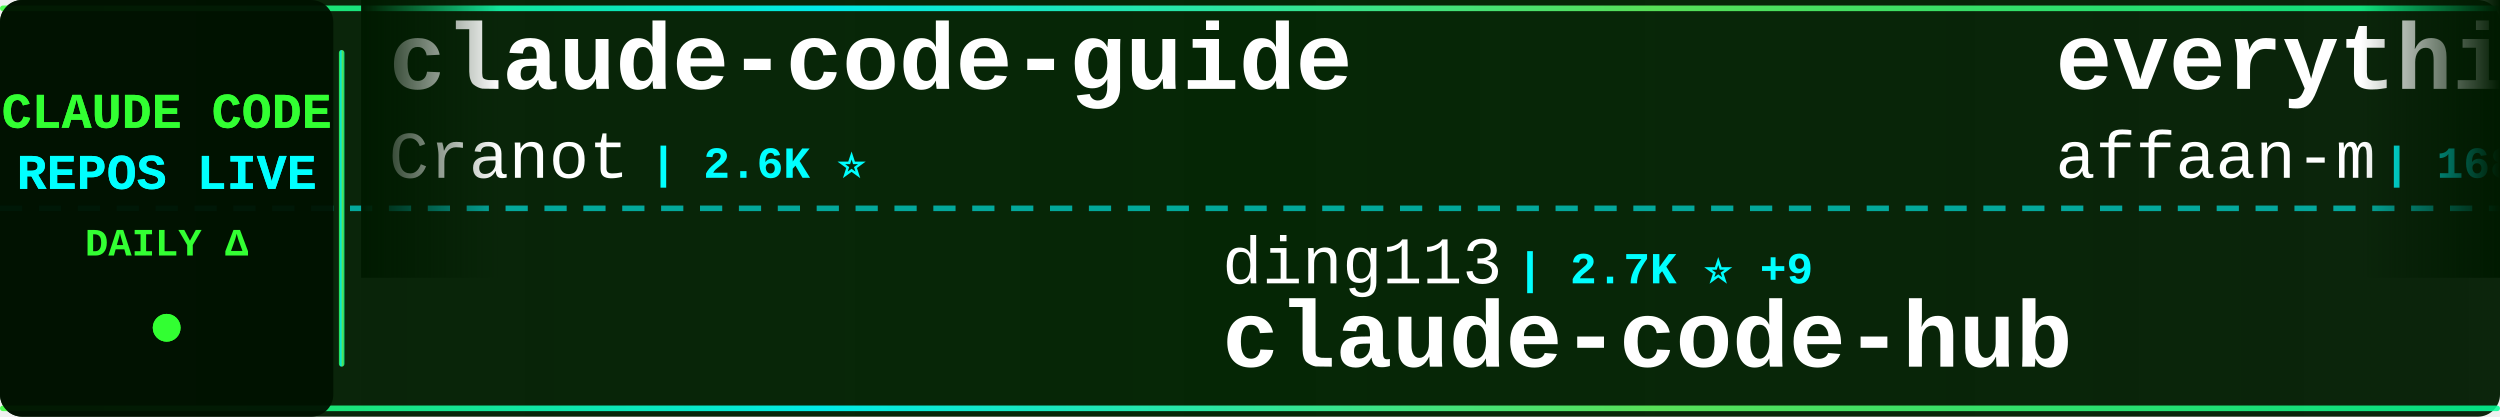
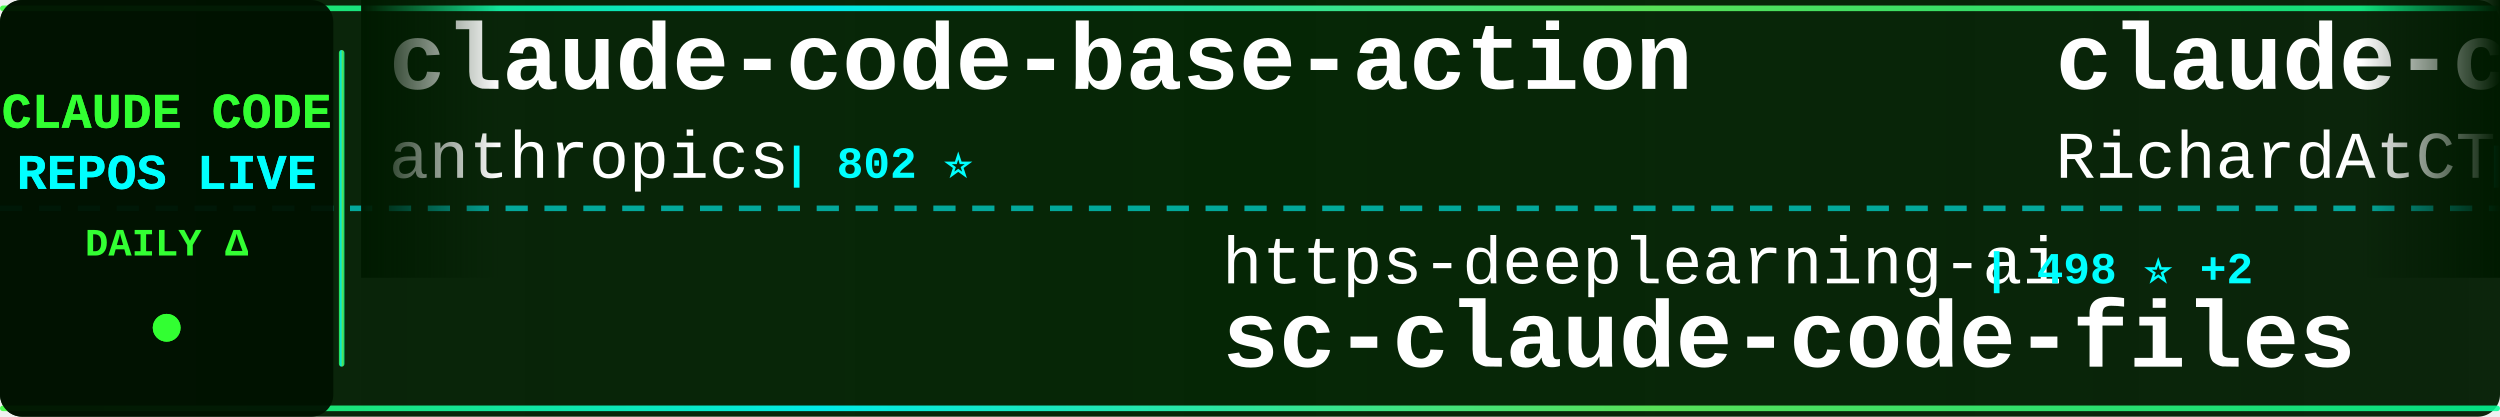
<svg xmlns="http://www.w3.org/2000/svg" width="900" height="150">
  <defs>
    <linearGradient id="tickerBg" x1="0%" y1="0%" x2="100%" y2="0%">
      <stop offset="0%" style="stop-color:#001a00;stop-opacity:0.95" />
      <stop offset="50%" style="stop-color:#002200;stop-opacity:0.98" />
      <stop offset="100%" style="stop-color:#001a00;stop-opacity:0.95" />
    </linearGradient>
    <linearGradient id="borderGrad" x1="0%" y1="0%" x2="100%" y2="0%">
      <stop offset="0%" style="stop-color:#33ff33;stop-opacity:0.85">
        <animate attributeName="stop-opacity" values="0.85;1;0.85" dur="2s" repeatCount="indefinite" />
      </stop>
      <stop offset="33%" style="stop-color:#00ffff;stop-opacity:0.9">
        <animate attributeName="stop-opacity" values="0.9;1;0.9" dur="2.2s" repeatCount="indefinite" />
      </stop>
      <stop offset="66%" style="stop-color:#66ff66;stop-opacity:0.85">
        <animate attributeName="stop-opacity" values="0.85;1;0.85" dur="1.8s" repeatCount="indefinite" />
      </stop>
      <stop offset="100%" style="stop-color:#00ff99;stop-opacity:0.85">
        <animate attributeName="stop-opacity" values="0.85;1;0.85" dur="2s" repeatCount="indefinite" />
      </stop>
    </linearGradient>
    <filter id="textGlow">
      <feGaussianBlur stdDeviation="0.1" result="coloredBlur" />
      <feMerge>
        <feMergeNode in="coloredBlur" />
        <feMergeNode in="SourceGraphic" />
      </feMerge>
    </filter>
    <filter id="metricGlow">
      <feGaussianBlur stdDeviation="0.2" result="coloredBlur" />
      <feMerge>
        <feMergeNode in="coloredBlur" />
        <feMergeNode in="SourceGraphic" />
      </feMerge>
    </filter>
    <linearGradient id="leftFade" x1="0%" y1="0%" x2="100%" y2="0%">
      <stop offset="0%" style="stop-color:#001a00;stop-opacity:1" />
      <stop offset="100%" style="stop-color:#001a00;stop-opacity:0" />
    </linearGradient>
    <linearGradient id="rightFade" x1="0%" y1="0%" x2="100%" y2="0%">
      <stop offset="0%" style="stop-color:#001a00;stop-opacity:0" />
      <stop offset="100%" style="stop-color:#001a00;stop-opacity:1" />
    </linearGradient>
  </defs>
  <rect width="900" height="150" fill="url(#tickerBg)" rx="8" />
  <rect x="0" y="2" width="900" height="2" fill="url(#borderGrad)" rx="1" />
  <rect x="0" y="146" width="900" height="2" fill="url(#borderGrad)" rx="1" />
  <line x1="0" y1="75" x2="900" y2="75" stroke="#00ffff" stroke-width="2" stroke-dasharray="8 6" opacity="0.6" />
  <rect x="0" y="0" width="120" height="150" fill="#001100" opacity="0.95" rx="8" />
  <text x="60" y="46" font-family="'Courier New', monospace" font-size="18" font-weight="bold" fill="#33ff33" text-anchor="middle" filter="url(#textGlow)">
    CLAUDE CODE
  </text>
  <text x="60" y="68" font-family="'Courier New', monospace" font-size="18" font-weight="bold" fill="#00ffff" text-anchor="middle" filter="url(#textGlow)">
    REPOS LIVE
  </text>
  <text x="60" y="92" font-family="'Courier New', monospace" font-size="14" font-weight="bold" fill="#33ff33" text-anchor="middle">
    DAILY Δ
  </text>
  <circle cx="60" cy="118" r="5" fill="#33ff33" filter="url(#metricGlow)">
    <animate attributeName="r" values="4;6;4" dur="1.5s" repeatCount="indefinite" />
    <animate attributeName="opacity" values="0.6;1;0.6" dur="1.5s" repeatCount="indefinite" />
  </circle>
  <rect x="122" y="18" width="2" height="114" fill="url(#borderGrad)" rx="1" />
  <clipPath id="tickerClip">
    <rect x="130" y="0" width="770" height="150" />
  </clipPath>
  <g clip-path="url(#tickerClip)">
    <g id="tickerItems">
      <animateTransform attributeName="transform" attributeType="XML" type="translate" from="0 0" to="-3000 0" dur="54s" repeatCount="indefinite" />
      <g transform="translate(0, 0)">
-         <text x="140" y="32" font-family="'Courier New', monospace" font-size="34" font-weight="bold" fill="#ffffff">claude-code-guide</text>
-         <text x="140" y="64" font-family="'Courier New', monospace" font-size="24" font-weight="normal" fill="#ffffff" opacity="1.0">Cranot</text>
-         <text x="234" y="64" font-family="'Courier New', monospace" font-size="16" font-weight="bold" fill="#00ffff"> | 2.6K ⭐</text>
+         <text x="140" y="32" font-family="'Courier New', monospace" font-size="34" font-weight="bold" fill="#ffffff">claude-code-base-action</text>
+         <text x="140" y="64" font-family="'Courier New', monospace" font-size="24" font-weight="normal" fill="#ffffff" opacity="1.0">anthropics</text>
+         <text x="282" y="64" font-family="'Courier New', monospace" font-size="16" font-weight="bold" fill="#00ffff"> | 802 ⭐</text>
      </g>
      <g transform="translate(300, 0)">
-         <text x="140" y="102" font-family="'Courier New', monospace" font-size="24" font-weight="normal" fill="#ffffff" opacity="1.0">ding113</text>
-         <text x="246" y="102" font-family="'Courier New', monospace" font-size="16" font-weight="bold" fill="#00ffff"> | 2.7K ⭐ +9</text>
-         <text x="140" y="132" font-family="'Courier New', monospace" font-size="34" font-weight="bold" fill="#ffffff">claude-code-hub</text>
+         <text x="140" y="102" font-family="'Courier New', monospace" font-size="24" font-weight="normal" fill="#ffffff" opacity="1.0">https-deeplearning-ai</text>
+         <text x="414" y="102" font-family="'Courier New', monospace" font-size="16" font-weight="bold" fill="#00ffff"> | 498 ⭐ +2</text>
+         <text x="140" y="132" font-family="'Courier New', monospace" font-size="34" font-weight="bold" fill="#ffffff">sc-claude-code-files</text>
      </g>
      <g transform="translate(600, 0)">
-         <text x="140" y="32" font-family="'Courier New', monospace" font-size="34" font-weight="bold" fill="#ffffff">everything-claude-code</text>
-         <text x="140" y="64" font-family="'Courier New', monospace" font-size="24" font-weight="normal" fill="#ffffff" opacity="1.0">affaan-m</text>
-         <text x="258" y="64" font-family="'Courier New', monospace" font-size="16" font-weight="bold" fill="#00ffff"> | 168.3K ⭐ +811</text>
+         <text x="140" y="32" font-family="'Courier New', monospace" font-size="34" font-weight="bold" fill="#ffffff">claude-code-telegram</text>
+         <text x="140" y="64" font-family="'Courier New', monospace" font-size="24" font-weight="normal" fill="#ffffff" opacity="1.0">RichardAtCT</text>
+         <text x="294" y="64" font-family="'Courier New', monospace" font-size="16" font-weight="bold" fill="#00ffff"> | 2.5K ⭐ +5</text>
      </g>
      <g transform="translate(900, 0)">
-         <text x="140" y="102" font-family="'Courier New', monospace" font-size="24" font-weight="normal" fill="#ffffff" opacity="1.0">wanshuiyin</text>
-         <text x="282" y="102" font-family="'Courier New', monospace" font-size="16" font-weight="bold" fill="#00ffff"> | 7.6K ⭐ +81</text>
-         <text x="140" y="132" font-family="'Courier New', monospace" font-size="34" font-weight="bold" fill="#ffffff">Auto-claude-code-researc...</text>
+         <text x="140" y="102" font-family="'Courier New', monospace" font-size="24" font-weight="normal" fill="#ffffff" opacity="1.0">lorryjovens-hub</text>
+         <text x="342" y="102" font-family="'Courier New', monospace" font-size="16" font-weight="bold" fill="#00ffff"> | 1.5K ⭐ +8</text>
+         <text x="140" y="132" font-family="'Courier New', monospace" font-size="34" font-weight="bold" fill="#ffffff">claude-code-rust</text>
      </g>
      <g transform="translate(1200, 0)">
-         <text x="140" y="32" font-family="'Courier New', monospace" font-size="34" font-weight="bold" fill="#ffffff">ralph</text>
-         <text x="140" y="64" font-family="'Courier New', monospace" font-size="24" font-weight="normal" fill="#ffffff" opacity="1.0">snarktank</text>
-         <text x="270" y="64" font-family="'Courier New', monospace" font-size="16" font-weight="bold" fill="#00ffff"> | 17.9K ⭐ +89</text>
+         <text x="140" y="32" font-family="'Courier New', monospace" font-size="34" font-weight="bold" fill="#ffffff">Claude-Code-Usage-Monito...</text>
+         <text x="140" y="64" font-family="'Courier New', monospace" font-size="24" font-weight="normal" fill="#ffffff" opacity="1.0">Maciek-roboblog</text>
+         <text x="342" y="64" font-family="'Courier New', monospace" font-size="16" font-weight="bold" fill="#00ffff"> | 7.8K ⭐ +15</text>
      </g>
      <g transform="translate(1500, 0)">
-         <text x="140" y="102" font-family="'Courier New', monospace" font-size="24" font-weight="normal" fill="#ffffff" opacity="1.0">pedrohcgs</text>
-         <text x="270" y="102" font-family="'Courier New', monospace" font-size="16" font-weight="bold" fill="#00ffff"> | 997 ⭐ +7</text>
-         <text x="140" y="132" font-family="'Courier New', monospace" font-size="34" font-weight="bold" fill="#ffffff">claude-code-my-workflow</text>
+         <text x="140" y="102" font-family="'Courier New', monospace" font-size="24" font-weight="normal" fill="#ffffff" opacity="1.0">siteboon</text>
+         <text x="258" y="102" font-family="'Courier New', monospace" font-size="16" font-weight="bold" fill="#00ffff"> | 10.3K ⭐ +41</text>
+         <text x="140" y="132" font-family="'Courier New', monospace" font-size="34" font-weight="bold" fill="#ffffff">claudecodeui</text>
      </g>
      <g transform="translate(1800, 0)">
-         <text x="140" y="32" font-family="'Courier New', monospace" font-size="34" font-weight="bold" fill="#ffffff">claude-code-proxy</text>
-         <text x="140" y="64" font-family="'Courier New', monospace" font-size="24" font-weight="normal" fill="#ffffff" opacity="1.0">1rgs</text>
-         <text x="210" y="64" font-family="'Courier New', monospace" font-size="16" font-weight="bold" fill="#00ffff"> | 3.5K ⭐ +5</text>
+         <text x="140" y="32" font-family="'Courier New', monospace" font-size="34" font-weight="bold" fill="#ffffff">claude-code-my-workflow</text>
+         <text x="140" y="64" font-family="'Courier New', monospace" font-size="24" font-weight="normal" fill="#ffffff" opacity="1.0">pedrohcgs</text>
+         <text x="270" y="64" font-family="'Courier New', monospace" font-size="16" font-weight="bold" fill="#00ffff"> | 997 ⭐ +6</text>
      </g>
      <g transform="translate(2100, 0)">
-         <text x="140" y="102" font-family="'Courier New', monospace" font-size="24" font-weight="normal" fill="#ffffff" opacity="1.0">feiskyer</text>
-         <text x="258" y="102" font-family="'Courier New', monospace" font-size="16" font-weight="bold" fill="#00ffff"> | 1.5K ⭐ +4</text>
-         <text x="140" y="132" font-family="'Courier New', monospace" font-size="34" font-weight="bold" fill="#ffffff">claude-code-settings</text>
+         <text x="140" y="102" font-family="'Courier New', monospace" font-size="24" font-weight="normal" fill="#ffffff" opacity="1.0">Hyper66666</text>
+         <text x="282" y="102" font-family="'Courier New', monospace" font-size="16" font-weight="bold" fill="#00ffff"> | 213 ⭐</text>
+         <text x="140" y="132" font-family="'Courier New', monospace" font-size="34" font-weight="bold" fill="#ffffff">claude-code-sourcemap</text>
      </g>
      <g transform="translate(2400, 0)">
-         <text x="140" y="32" font-family="'Courier New', monospace" font-size="34" font-weight="bold" fill="#ffffff">claude-code-pm-course</text>
-         <text x="140" y="64" font-family="'Courier New', monospace" font-size="24" font-weight="normal" fill="#ffffff" opacity="1.0">carlvellotti</text>
-         <text x="306" y="64" font-family="'Courier New', monospace" font-size="16" font-weight="bold" fill="#00ffff"> | 1.9K ⭐ +2</text>
+         <text x="140" y="32" font-family="'Courier New', monospace" font-size="34" font-weight="bold" fill="#ffffff">claude-code-cli</text>
+         <text x="140" y="64" font-family="'Courier New', monospace" font-size="24" font-weight="normal" fill="#ffffff" opacity="1.0">huangserva</text>
+         <text x="282" y="64" font-family="'Courier New', monospace" font-size="16" font-weight="bold" fill="#00ffff"> | 565 ⭐ +1</text>
      </g>
      <g transform="translate(2700, 0)">
-         <text x="140" y="102" font-family="'Courier New', monospace" font-size="24" font-weight="normal" fill="#ffffff" opacity="1.0">ChrisWiles</text>
-         <text x="282" y="102" font-family="'Courier New', monospace" font-size="16" font-weight="bold" fill="#00ffff"> | 5.8K ⭐ +5</text>
-         <text x="140" y="132" font-family="'Courier New', monospace" font-size="34" font-weight="bold" fill="#ffffff">claude-code-showcase</text>
+         <text x="140" y="102" font-family="'Courier New', monospace" font-size="24" font-weight="normal" fill="#ffffff" opacity="1.0">edmund-io</text>
+         <text x="270" y="102" font-family="'Courier New', monospace" font-size="16" font-weight="bold" fill="#00ffff"> | 1.4K ⭐ +1</text>
+         <text x="140" y="132" font-family="'Courier New', monospace" font-size="34" font-weight="bold" fill="#ffffff">edmunds-claude-code</text>
      </g>
      <g transform="translate(3000, 0)">
-         <text x="140" y="32" font-family="'Courier New', monospace" font-size="34" font-weight="bold" fill="#ffffff">claude-code-guide</text>
-         <text x="140" y="64" font-family="'Courier New', monospace" font-size="24" font-weight="normal" fill="#ffffff" opacity="1.0">Cranot</text>
-         <text x="234" y="64" font-family="'Courier New', monospace" font-size="16" font-weight="bold" fill="#00ffff"> | 2.6K ⭐</text>
+         <text x="140" y="32" font-family="'Courier New', monospace" font-size="34" font-weight="bold" fill="#ffffff">claude-code-base-action</text>
+         <text x="140" y="64" font-family="'Courier New', monospace" font-size="24" font-weight="normal" fill="#ffffff" opacity="1.0">anthropics</text>
+         <text x="282" y="64" font-family="'Courier New', monospace" font-size="16" font-weight="bold" fill="#00ffff"> | 802 ⭐</text>
      </g>
      <g transform="translate(3300, 0)">
-         <text x="140" y="102" font-family="'Courier New', monospace" font-size="24" font-weight="normal" fill="#ffffff" opacity="1.0">ding113</text>
-         <text x="246" y="102" font-family="'Courier New', monospace" font-size="16" font-weight="bold" fill="#00ffff"> | 2.7K ⭐ +9</text>
-         <text x="140" y="132" font-family="'Courier New', monospace" font-size="34" font-weight="bold" fill="#ffffff">claude-code-hub</text>
+         <text x="140" y="102" font-family="'Courier New', monospace" font-size="24" font-weight="normal" fill="#ffffff" opacity="1.0">https-deeplearning-ai</text>
+         <text x="414" y="102" font-family="'Courier New', monospace" font-size="16" font-weight="bold" fill="#00ffff"> | 498 ⭐ +2</text>
+         <text x="140" y="132" font-family="'Courier New', monospace" font-size="34" font-weight="bold" fill="#ffffff">sc-claude-code-files</text>
      </g>
      <g transform="translate(3600, 0)">
-         <text x="140" y="32" font-family="'Courier New', monospace" font-size="34" font-weight="bold" fill="#ffffff">everything-claude-code</text>
-         <text x="140" y="64" font-family="'Courier New', monospace" font-size="24" font-weight="normal" fill="#ffffff" opacity="1.0">affaan-m</text>
-         <text x="258" y="64" font-family="'Courier New', monospace" font-size="16" font-weight="bold" fill="#00ffff"> | 168.3K ⭐ +811</text>
+         <text x="140" y="32" font-family="'Courier New', monospace" font-size="34" font-weight="bold" fill="#ffffff">claude-code-telegram</text>
+         <text x="140" y="64" font-family="'Courier New', monospace" font-size="24" font-weight="normal" fill="#ffffff" opacity="1.0">RichardAtCT</text>
+         <text x="294" y="64" font-family="'Courier New', monospace" font-size="16" font-weight="bold" fill="#00ffff"> | 2.5K ⭐ +5</text>
      </g>
      <g transform="translate(3900, 0)">
-         <text x="140" y="102" font-family="'Courier New', monospace" font-size="24" font-weight="normal" fill="#ffffff" opacity="1.0">wanshuiyin</text>
-         <text x="282" y="102" font-family="'Courier New', monospace" font-size="16" font-weight="bold" fill="#00ffff"> | 7.6K ⭐ +81</text>
-         <text x="140" y="132" font-family="'Courier New', monospace" font-size="34" font-weight="bold" fill="#ffffff">Auto-claude-code-researc...</text>
+         <text x="140" y="102" font-family="'Courier New', monospace" font-size="24" font-weight="normal" fill="#ffffff" opacity="1.0">lorryjovens-hub</text>
+         <text x="342" y="102" font-family="'Courier New', monospace" font-size="16" font-weight="bold" fill="#00ffff"> | 1.5K ⭐ +8</text>
+         <text x="140" y="132" font-family="'Courier New', monospace" font-size="34" font-weight="bold" fill="#ffffff">claude-code-rust</text>
      </g>
    </g>
  </g>
  <rect x="130" y="0" width="50" height="100" fill="url(#leftFade)" />
  <rect x="850" y="0" width="50" height="100" fill="url(#rightFade)" />
</svg>
